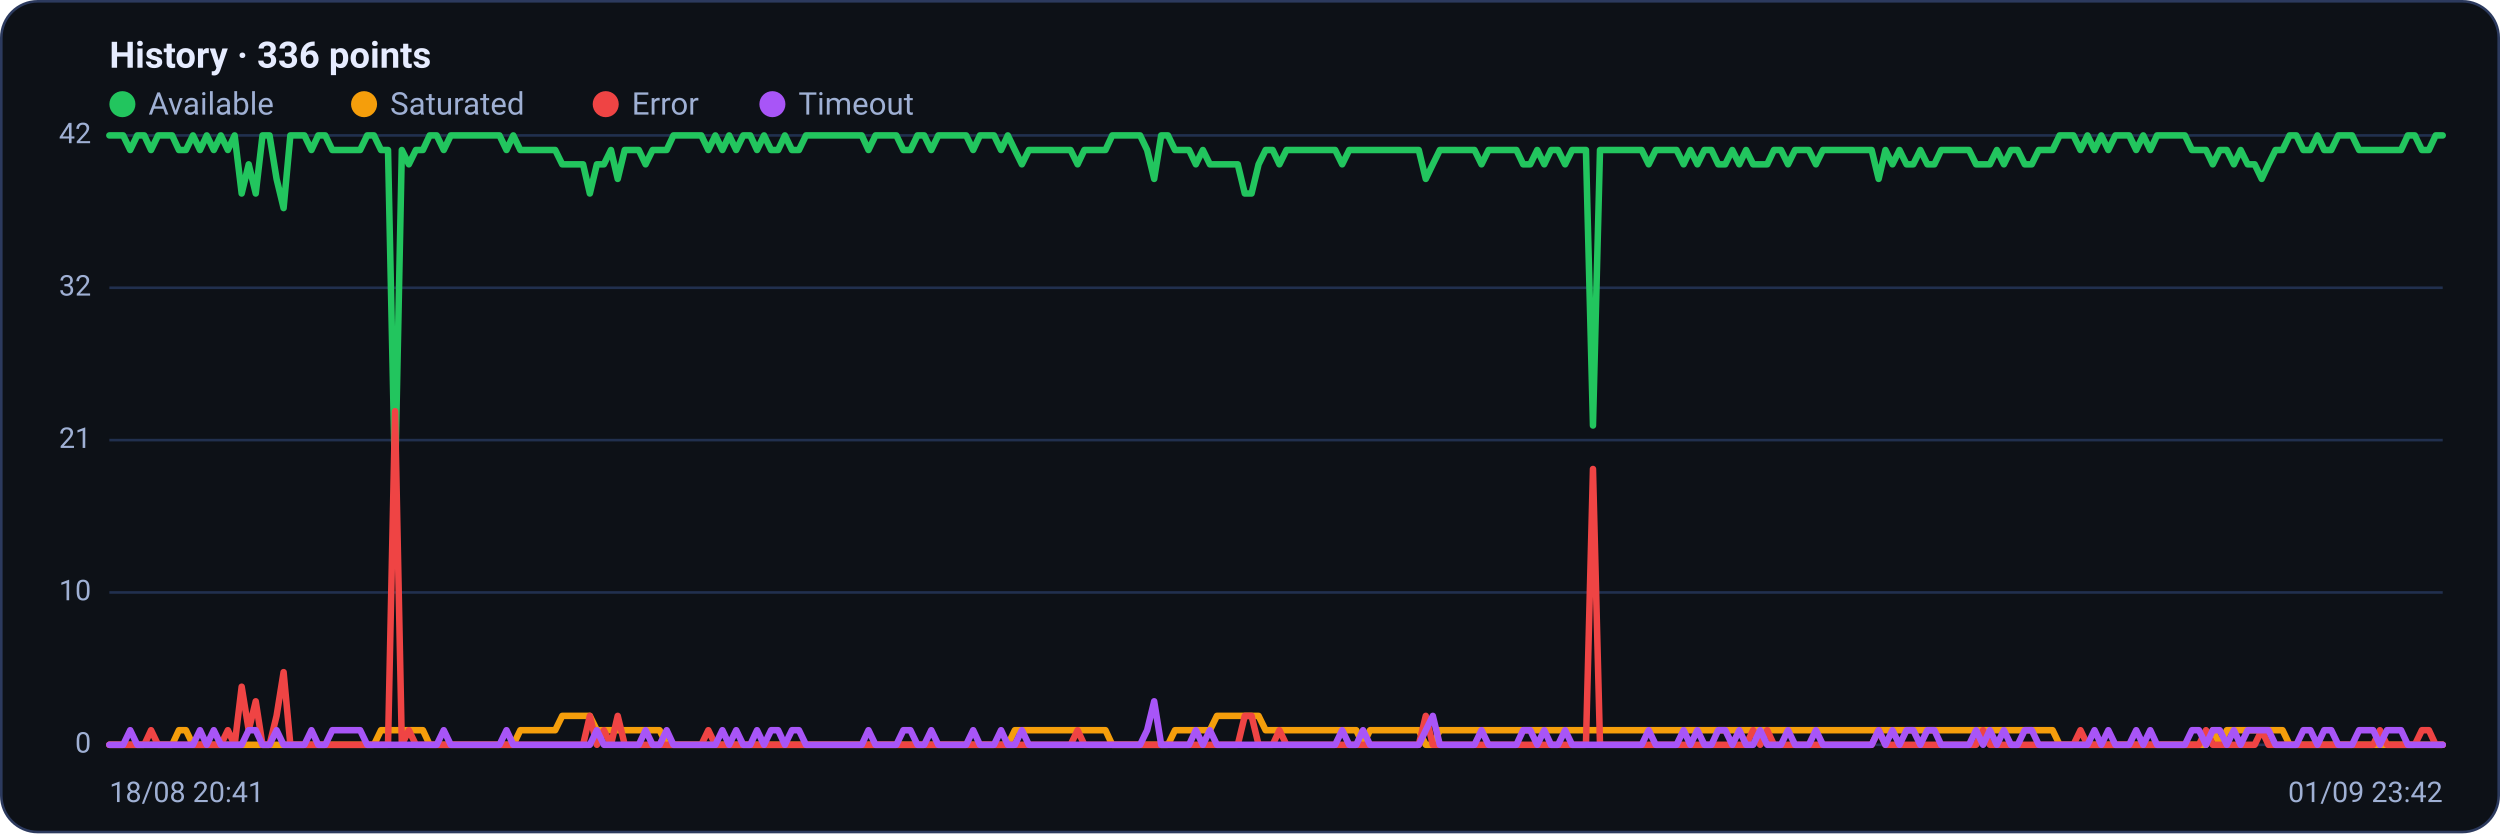
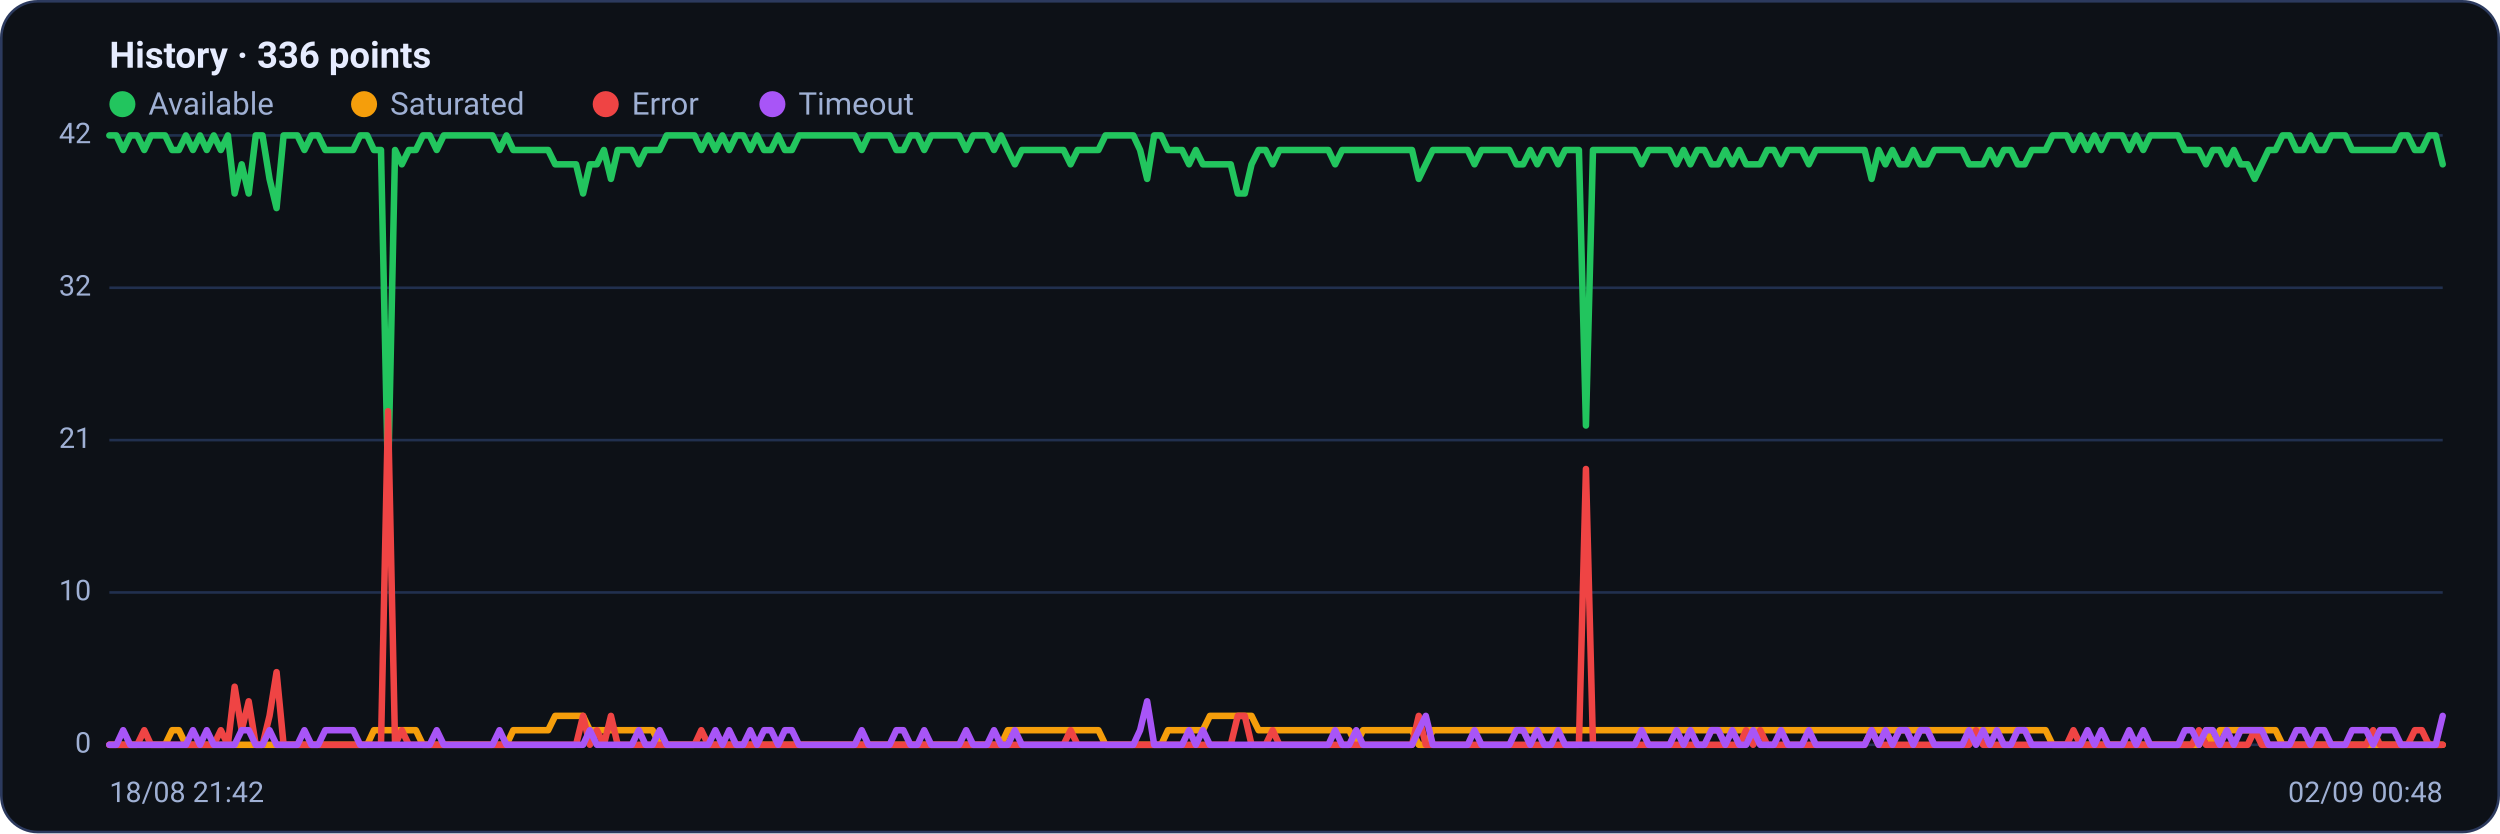
<svg xmlns="http://www.w3.org/2000/svg" viewBox="0 0 960 320" width="960" height="320" font-family="Segoe UI, system-ui, -apple-system, Roboto, Helvetica, Arial, sans-serif" role="img" aria-label="Availability history per region">
  <rect x="0.5" y="0.5" width="959" height="319" rx="14" fill="#0d1117" stroke="#2c3a5e" />
  <text x="42" y="26" font-size="14" font-weight="600" fill="#e6ecff">History · 336 points</text>
  <circle cx="47" cy="40" r="5" fill="#22c55e" />
  <text x="57" y="44" font-size="12" fill="#9fb0d4">Available</text>
  <circle cx="139.8" cy="40" r="5" fill="#f59e0b" />
  <text x="149.8" y="44" font-size="12" fill="#9fb0d4">Saturated</text>
  <circle cx="232.6" cy="40" r="5" fill="#ef4444" />
  <text x="242.6" y="44" font-size="12" fill="#9fb0d4">Error</text>
  <circle cx="296.6" cy="40" r="5" fill="#a855f7" />
  <text x="306.6" y="44" font-size="12" fill="#9fb0d4">Timeout</text>
  <line x1="42" y1="286.0" x2="938" y2="286.0" stroke="#21304f" stroke-width="1" />
  <text x="35" y="289.0" text-anchor="end" font-size="11" fill="#9fb0d4">0</text>
  <line x1="42" y1="227.5" x2="938" y2="227.5" stroke="#21304f" stroke-width="1" />
  <text x="35" y="230.5" text-anchor="end" font-size="11" fill="#9fb0d4">10</text>
  <line x1="42" y1="169.0" x2="938" y2="169.0" stroke="#21304f" stroke-width="1" />
  <text x="35" y="172.0" text-anchor="end" font-size="11" fill="#9fb0d4">21</text>
  <line x1="42" y1="110.5" x2="938" y2="110.5" stroke="#21304f" stroke-width="1" />
  <text x="35" y="113.5" text-anchor="end" font-size="11" fill="#9fb0d4">32</text>
  <line x1="42" y1="52.0" x2="938" y2="52.0" stroke="#21304f" stroke-width="1" />
  <text x="35" y="55.0" text-anchor="end" font-size="11" fill="#9fb0d4">42</text>
-   <polyline fill="none" stroke="#22c55e" stroke-width="2.5" stroke-linejoin="round" stroke-linecap="round" points="42.0,52.0 44.7,52.0 47.3,52.0 50.0,57.6 52.7,52.0 55.4,52.0 58.0,57.6 60.7,52.0 63.4,52.0 66.1,52.0 68.7,57.6 71.4,57.6 74.1,52.0 76.8,57.6 79.4,52.0 82.1,57.6 84.8,52.0 87.5,57.6 90.1,52.0 92.8,74.3 95.5,63.1 98.2,74.3 100.8,52.0 103.5,52.0 106.2,68.7 108.9,79.9 111.5,52.0 114.2,52.0 116.9,52.0 119.6,57.6 122.2,52.0 124.9,52.0 127.6,57.6 130.3,57.6 132.9,57.6 135.6,57.6 138.3,57.6 141.0,52.0 143.6,52.0 146.3,57.6 149.0,57.6 151.7,185.7 154.3,57.6 157.0,63.1 159.7,57.6 162.4,57.6 165.0,52.0 167.7,52.0 170.4,57.6 173.1,52.0 175.7,52.0 178.4,52.0 181.1,52.0 183.8,52.0 186.4,52.0 189.1,52.0 191.8,52.0 194.5,57.6 197.1,52.0 199.8,57.6 202.5,57.6 205.2,57.6 207.8,57.6 210.5,57.6 213.2,57.6 215.9,63.1 218.5,63.1 221.2,63.1 223.9,63.1 226.5,74.3 229.2,63.1 231.9,63.1 234.6,57.6 237.2,68.7 239.9,57.6 242.6,57.6 245.3,57.6 247.9,63.1 250.6,57.6 253.3,57.6 256.0,57.6 258.6,52.0 261.3,52.0 264.0,52.0 266.7,52.0 269.3,52.0 272.0,57.6 274.7,52.0 277.4,57.6 280.0,52.0 282.7,57.6 285.4,52.0 288.1,52.0 290.7,57.6 293.4,52.0 296.1,57.6 298.8,57.6 301.4,52.0 304.1,57.6 306.8,57.6 309.5,52.0 312.1,52.0 314.8,52.0 317.5,52.0 320.2,52.0 322.8,52.0 325.5,52.0 328.2,52.0 330.9,52.0 333.5,57.6 336.2,52.0 338.9,52.0 341.6,52.0 344.2,52.0 346.9,57.6 349.6,57.6 352.3,52.0 354.9,52.0 357.6,57.6 360.3,52.0 363.0,52.0 365.6,52.0 368.3,52.0 371.0,52.0 373.7,57.6 376.3,52.0 379.0,52.0 381.7,52.0 384.4,57.6 387.0,52.0 389.7,57.6 392.4,63.1 395.1,57.6 397.7,57.6 400.4,57.6 403.1,57.6 405.7,57.6 408.4,57.6 411.1,57.6 413.8,63.1 416.4,57.6 419.1,57.6 421.8,57.6 424.5,57.6 427.1,52.0 429.8,52.0 432.5,52.0 435.2,52.0 437.8,52.0 440.5,57.6 443.2,68.7 445.9,52.0 448.5,52.0 451.2,57.6 453.9,57.6 456.6,57.6 459.2,63.1 461.9,57.6 464.6,63.1 467.3,63.1 469.9,63.1 472.6,63.1 475.3,63.1 478.0,74.3 480.6,74.3 483.3,63.1 486.0,57.6 488.7,57.6 491.3,63.1 494.0,57.6 496.7,57.6 499.4,57.6 502.0,57.6 504.7,57.6 507.4,57.6 510.1,57.6 512.7,57.6 515.4,63.1 518.1,57.6 520.8,57.6 523.4,57.6 526.1,57.6 528.8,57.6 531.5,57.6 534.1,57.6 536.8,57.6 539.5,57.6 542.2,57.6 544.8,57.6 547.5,68.7 550.2,63.1 552.9,57.6 555.5,57.6 558.2,57.6 560.9,57.6 563.6,57.6 566.2,57.6 568.9,63.1 571.6,57.6 574.3,57.6 576.9,57.6 579.6,57.6 582.3,57.6 584.9,63.1 587.6,63.1 590.3,57.6 593.0,63.1 595.6,57.6 598.3,57.6 601.0,63.1 603.7,57.6 606.3,57.6 609.0,57.6 611.7,163.4 614.4,57.6 617.0,57.6 619.7,57.6 622.4,57.6 625.1,57.6 627.7,57.6 630.4,57.6 633.1,63.1 635.8,57.6 638.4,57.6 641.1,57.6 643.8,57.6 646.5,63.1 649.1,57.6 651.8,63.1 654.5,57.6 657.2,57.6 659.8,63.1 662.5,63.1 665.2,57.6 667.9,63.1 670.5,57.6 673.2,63.1 675.9,63.1 678.6,63.1 681.2,57.6 683.9,57.6 686.6,63.1 689.3,57.6 691.9,57.6 694.6,57.6 697.3,63.1 700.0,57.6 702.6,57.6 705.3,57.6 708.0,57.6 710.7,57.6 713.3,57.6 716.0,57.6 718.7,57.6 721.4,68.7 724.0,57.6 726.7,63.1 729.4,57.6 732.1,63.1 734.7,63.1 737.4,57.6 740.1,63.1 742.8,63.1 745.4,57.6 748.1,57.6 750.8,57.6 753.5,57.6 756.1,57.6 758.8,63.1 761.5,63.1 764.1,63.1 766.8,57.6 769.5,63.1 772.2,57.6 774.8,57.6 777.5,63.1 780.2,63.1 782.9,57.6 785.5,57.6 788.2,57.6 790.9,52.0 793.6,52.0 796.2,52.0 798.9,57.6 801.6,52.0 804.3,57.6 806.9,52.0 809.6,57.6 812.3,52.0 815.0,52.0 817.6,52.0 820.3,57.6 823.0,52.0 825.7,57.6 828.3,52.0 831.0,52.0 833.7,52.0 836.4,52.0 839.0,52.0 841.7,57.6 844.4,57.6 847.1,57.6 849.7,63.1 852.4,57.6 855.1,57.6 857.8,63.1 860.4,57.6 863.1,63.1 865.8,63.1 868.5,68.7 871.1,63.1 873.8,57.6 876.5,57.6 879.2,52.0 881.8,52.0 884.5,57.6 887.2,57.6 889.9,52.0 892.5,57.6 895.2,57.6 897.9,52.0 900.6,52.0 903.2,52.0 905.9,57.6 908.6,57.6 911.3,57.6 913.9,57.6 916.6,57.6 919.3,57.6 922.0,57.6 924.6,52.0 927.3,52.0 930.0,57.6 932.7,57.6 935.3,52.0 938.0,52.0" />
-   <polyline fill="none" stroke="#f59e0b" stroke-width="2.5" stroke-linejoin="round" stroke-linecap="round" points="42.0,286.0 44.7,286.0 47.3,286.0 50.0,286.0 52.7,286.0 55.4,286.0 58.0,286.0 60.7,286.0 63.4,286.0 66.1,286.0 68.7,280.4 71.4,280.4 74.1,286.0 76.8,286.0 79.4,286.0 82.1,286.0 84.8,286.0 87.5,286.0 90.1,286.0 92.8,286.0 95.5,286.0 98.2,286.0 100.8,286.0 103.5,286.0 106.2,286.0 108.9,286.0 111.5,286.0 114.2,286.0 116.9,286.0 119.6,286.0 122.2,286.0 124.9,286.0 127.6,286.0 130.3,286.0 132.9,286.0 135.6,286.0 138.3,286.0 141.0,286.0 143.6,286.0 146.3,280.4 149.0,280.4 151.7,280.4 154.3,280.4 157.0,280.4 159.7,280.4 162.4,280.4 165.0,286.0 167.7,286.0 170.4,286.0 173.1,286.0 175.7,286.0 178.4,286.0 181.1,286.0 183.8,286.0 186.4,286.0 189.1,286.0 191.8,286.0 194.5,286.0 197.1,286.0 199.8,280.4 202.5,280.4 205.2,280.4 207.8,280.4 210.5,280.4 213.2,280.4 215.9,274.9 218.5,274.9 221.2,274.9 223.9,274.9 226.5,274.9 229.2,280.4 231.9,280.4 234.6,280.4 237.2,280.4 239.9,280.4 242.6,280.4 245.3,280.4 247.9,280.4 250.6,280.4 253.3,280.4 256.0,286.0 258.6,286.0 261.3,286.0 264.0,286.0 266.7,286.0 269.3,286.0 272.0,286.0 274.7,286.0 277.4,286.0 280.0,286.0 282.7,286.0 285.4,286.0 288.1,286.0 290.7,286.0 293.4,286.0 296.1,286.0 298.8,286.0 301.4,286.0 304.1,286.0 306.8,286.0 309.5,286.0 312.1,286.0 314.8,286.0 317.5,286.0 320.2,286.0 322.8,286.0 325.5,286.0 328.2,286.0 330.9,286.0 333.5,286.0 336.2,286.0 338.9,286.0 341.6,286.0 344.2,286.0 346.9,286.0 349.6,286.0 352.3,286.0 354.9,286.0 357.6,286.0 360.3,286.0 363.0,286.0 365.6,286.0 368.3,286.0 371.0,286.0 373.7,286.0 376.3,286.0 379.0,286.0 381.7,286.0 384.4,286.0 387.0,286.0 389.7,280.4 392.4,280.4 395.1,280.4 397.7,280.4 400.4,280.4 403.1,280.4 405.7,280.4 408.4,280.4 411.1,280.4 413.8,280.4 416.4,280.4 419.1,280.4 421.8,280.4 424.5,280.4 427.1,286.0 429.8,286.0 432.5,286.0 435.2,286.0 437.8,286.0 440.5,286.0 443.2,286.0 445.9,286.0 448.5,286.0 451.2,280.4 453.9,280.4 456.6,280.4 459.2,280.4 461.9,280.4 464.6,280.4 467.3,274.9 469.9,274.9 472.6,274.9 475.3,274.9 478.0,274.9 480.6,274.9 483.3,274.9 486.0,280.4 488.7,280.4 491.3,280.4 494.0,280.4 496.7,280.4 499.4,280.4 502.0,280.4 504.7,280.4 507.4,280.4 510.1,280.4 512.7,280.4 515.4,280.4 518.1,280.4 520.8,280.4 523.4,286.0 526.1,280.4 528.8,280.4 531.5,280.4 534.1,280.4 536.8,280.4 539.5,280.4 542.2,280.4 544.8,280.4 547.5,286.0 550.2,286.0 552.9,280.4 555.5,280.4 558.2,280.4 560.9,280.4 563.6,280.4 566.2,280.4 568.9,280.4 571.6,280.4 574.3,280.4 576.9,280.4 579.6,280.4 582.3,280.4 584.9,280.4 587.6,280.4 590.3,280.4 593.0,280.4 595.6,280.4 598.3,280.4 601.0,280.4 603.7,280.4 606.3,280.4 609.0,280.4 611.7,280.4 614.4,280.4 617.0,280.4 619.7,280.4 622.4,280.4 625.1,280.4 627.7,280.4 630.4,280.4 633.1,280.4 635.8,280.4 638.4,280.4 641.1,280.4 643.8,280.4 646.5,280.4 649.1,280.4 651.8,280.4 654.5,280.4 657.2,280.4 659.8,280.4 662.5,280.4 665.2,280.4 667.9,280.4 670.5,280.4 673.2,280.4 675.9,280.4 678.6,280.4 681.2,280.4 683.9,280.4 686.6,280.4 689.3,280.4 691.9,280.4 694.6,280.4 697.3,280.4 700.0,280.4 702.6,280.4 705.3,280.4 708.0,280.4 710.7,280.4 713.3,280.4 716.0,280.4 718.7,280.4 721.4,280.4 724.0,280.4 726.7,280.4 729.4,280.4 732.1,280.4 734.7,280.4 737.4,280.4 740.1,280.4 742.8,280.4 745.4,280.4 748.1,280.4 750.8,280.4 753.5,280.4 756.1,280.4 758.8,280.4 761.5,280.4 764.1,280.4 766.8,280.4 769.5,280.4 772.2,280.4 774.8,280.4 777.5,280.4 780.2,280.4 782.9,280.4 785.5,280.4 788.2,280.4 790.9,286.0 793.6,286.0 796.2,286.0 798.9,286.0 801.6,286.0 804.3,286.0 806.9,286.0 809.6,286.0 812.3,286.0 815.0,286.0 817.6,286.0 820.3,286.0 823.0,286.0 825.7,286.0 828.3,286.0 831.0,286.0 833.7,286.0 836.4,286.0 839.0,286.0 841.7,286.0 844.4,286.0 847.1,286.0 849.7,280.4 852.4,286.0 855.1,280.4 857.8,280.4 860.4,280.4 863.1,280.4 865.8,280.4 868.5,280.4 871.1,280.4 873.8,280.4 876.5,280.4 879.2,286.0 881.8,286.0 884.5,286.0 887.2,286.0 889.9,286.0 892.5,286.0 895.2,286.0 897.9,286.0 900.6,286.0 903.2,286.0 905.9,286.0 908.6,286.0 911.3,286.0 913.9,286.0 916.6,286.0 919.3,286.0 922.0,286.0 924.6,286.0 927.3,286.0 930.0,286.0 932.7,286.0 935.3,286.0 938.0,286.0" />
-   <polyline fill="none" stroke="#ef4444" stroke-width="2.5" stroke-linejoin="round" stroke-linecap="round" points="42.0,286.0 44.7,286.0 47.3,286.0 50.0,286.0 52.7,286.0 55.4,286.0 58.0,280.4 60.7,286.0 63.4,286.0 66.1,286.0 68.7,286.0 71.4,286.0 74.1,286.0 76.8,286.0 79.4,286.0 82.1,286.0 84.8,286.0 87.5,280.4 90.1,286.0 92.8,263.7 95.5,280.4 98.2,269.3 100.8,286.0 103.5,286.0 106.2,274.9 108.9,258.1 111.5,286.0 114.2,286.0 116.9,286.0 119.6,286.0 122.2,286.0 124.9,286.0 127.6,286.0 130.3,286.0 132.9,286.0 135.6,286.0 138.3,286.0 141.0,286.0 143.6,286.0 146.3,286.0 149.0,286.0 151.7,157.9 154.3,286.0 157.0,280.4 159.7,286.0 162.4,286.0 165.0,286.0 167.7,286.0 170.4,286.0 173.1,286.0 175.7,286.0 178.4,286.0 181.1,286.0 183.8,286.0 186.4,286.0 189.1,286.0 191.8,286.0 194.5,286.0 197.1,286.0 199.8,286.0 202.5,286.0 205.2,286.0 207.8,286.0 210.5,286.0 213.2,286.0 215.9,286.0 218.5,286.0 221.2,286.0 223.9,286.0 226.5,274.9 229.2,286.0 231.9,280.4 234.6,286.0 237.2,274.9 239.9,286.0 242.6,286.0 245.3,286.0 247.9,286.0 250.6,286.0 253.3,286.0 256.0,286.0 258.6,286.0 261.3,286.0 264.0,286.0 266.7,286.0 269.3,286.0 272.0,280.4 274.7,286.0 277.4,286.0 280.0,286.0 282.7,286.0 285.4,286.0 288.1,286.0 290.7,286.0 293.4,286.0 296.1,286.0 298.8,286.0 301.4,286.0 304.1,286.0 306.8,286.0 309.5,286.0 312.1,286.0 314.8,286.0 317.5,286.0 320.2,286.0 322.8,286.0 325.5,286.0 328.2,286.0 330.9,286.0 333.5,286.0 336.2,286.0 338.9,286.0 341.6,286.0 344.2,286.0 346.9,286.0 349.6,286.0 352.3,286.0 354.9,286.0 357.6,286.0 360.3,286.0 363.0,286.0 365.6,286.0 368.3,286.0 371.0,286.0 373.7,286.0 376.3,286.0 379.0,286.0 381.7,286.0 384.4,286.0 387.0,286.0 389.7,286.0 392.4,286.0 395.1,286.0 397.7,286.0 400.4,286.0 403.1,286.0 405.7,286.0 408.4,286.0 411.1,286.0 413.8,280.4 416.4,286.0 419.1,286.0 421.8,286.0 424.5,286.0 427.1,286.0 429.8,286.0 432.5,286.0 435.2,286.0 437.8,286.0 440.5,286.0 443.2,286.0 445.9,286.0 448.5,286.0 451.2,286.0 453.9,286.0 456.6,286.0 459.2,286.0 461.9,286.0 464.6,286.0 467.3,286.0 469.9,286.0 472.6,286.0 475.3,286.0 478.0,274.9 480.6,274.9 483.3,286.0 486.0,286.0 488.7,286.0 491.3,280.4 494.0,286.0 496.7,286.0 499.4,286.0 502.0,286.0 504.7,286.0 507.4,286.0 510.1,286.0 512.7,286.0 515.4,286.0 518.1,286.0 520.8,286.0 523.4,286.0 526.1,286.0 528.8,286.0 531.5,286.0 534.1,286.0 536.8,286.0 539.5,286.0 542.2,286.0 544.8,286.0 547.5,274.9 550.2,286.0 552.9,286.0 555.5,286.0 558.2,286.0 560.9,286.0 563.6,286.0 566.2,286.0 568.9,286.0 571.6,286.0 574.3,286.0 576.9,286.0 579.6,286.0 582.3,286.0 584.9,286.0 587.6,286.0 590.3,286.0 593.0,286.0 595.6,286.0 598.3,286.0 601.0,286.0 603.7,286.0 606.3,286.0 609.0,286.0 611.7,180.1 614.4,286.0 617.0,286.0 619.7,286.0 622.4,286.0 625.1,286.0 627.7,286.0 630.4,286.0 633.1,286.0 635.8,286.0 638.4,286.0 641.1,286.0 643.8,286.0 646.5,286.0 649.1,286.0 651.8,286.0 654.5,286.0 657.2,286.0 659.8,286.0 662.5,286.0 665.2,286.0 667.9,286.0 670.5,286.0 673.2,280.4 675.9,286.0 678.6,280.4 681.2,286.0 683.9,286.0 686.6,286.0 689.3,286.0 691.9,286.0 694.6,286.0 697.3,286.0 700.0,286.0 702.6,286.0 705.3,286.0 708.0,286.0 710.7,286.0 713.3,286.0 716.0,286.0 718.7,286.0 721.4,280.4 724.0,286.0 726.7,286.0 729.4,286.0 732.1,286.0 734.7,286.0 737.4,286.0 740.1,286.0 742.8,286.0 745.4,286.0 748.1,286.0 750.8,286.0 753.5,286.0 756.1,286.0 758.8,286.0 761.5,280.4 764.1,286.0 766.8,286.0 769.5,286.0 772.2,286.0 774.8,286.0 777.5,286.0 780.2,286.0 782.9,286.0 785.5,286.0 788.2,286.0 790.9,286.0 793.6,286.0 796.2,286.0 798.9,280.4 801.6,286.0 804.3,286.0 806.9,286.0 809.6,286.0 812.3,286.0 815.0,286.0 817.6,286.0 820.3,286.0 823.0,286.0 825.7,286.0 828.3,286.0 831.0,286.0 833.7,286.0 836.4,286.0 839.0,286.0 841.7,286.0 844.4,286.0 847.1,280.4 849.7,286.0 852.4,286.0 855.1,286.0 857.8,286.0 860.4,286.0 863.1,286.0 865.8,286.0 868.5,280.4 871.1,286.0 873.8,286.0 876.5,286.0 879.2,286.0 881.8,286.0 884.5,286.0 887.2,286.0 889.9,286.0 892.5,286.0 895.2,286.0 897.9,286.0 900.6,286.0 903.2,286.0 905.9,286.0 908.6,286.0 911.3,286.0 913.9,280.4 916.6,286.0 919.3,286.0 922.0,286.0 924.6,286.0 927.3,286.0 930.0,280.4 932.7,280.4 935.3,286.0 938.0,286.0" />
-   <polyline fill="none" stroke="#a855f7" stroke-width="2.5" stroke-linejoin="round" stroke-linecap="round" points="42.0,286.0 44.7,286.0 47.3,286.0 50.0,280.4 52.7,286.0 55.4,286.0 58.0,286.0 60.7,286.0 63.4,286.0 66.1,286.0 68.7,286.0 71.4,286.0 74.1,286.0 76.8,280.4 79.4,286.0 82.1,280.4 84.8,286.0 87.5,286.0 90.1,286.0 92.8,286.0 95.5,280.4 98.2,280.4 100.8,286.0 103.5,286.0 106.2,280.4 108.9,286.0 111.5,286.0 114.2,286.0 116.9,286.0 119.6,280.4 122.2,286.0 124.9,286.0 127.6,280.4 130.3,280.4 132.9,280.4 135.6,280.4 138.3,280.4 141.0,286.0 143.6,286.0 146.3,286.0 149.0,286.0 151.7,286.0 154.3,286.0 157.0,286.0 159.7,286.0 162.4,286.0 165.0,286.0 167.7,286.0 170.4,280.4 173.1,286.0 175.7,286.0 178.4,286.0 181.1,286.0 183.8,286.0 186.4,286.0 189.1,286.0 191.8,286.0 194.5,280.4 197.1,286.0 199.8,286.0 202.5,286.0 205.2,286.0 207.8,286.0 210.5,286.0 213.2,286.0 215.9,286.0 218.5,286.0 221.2,286.0 223.9,286.0 226.5,286.0 229.2,280.4 231.9,286.0 234.6,286.0 237.2,286.0 239.9,286.0 242.6,286.0 245.3,286.0 247.9,280.4 250.6,286.0 253.3,286.0 256.0,280.4 258.6,286.0 261.3,286.0 264.0,286.0 266.7,286.0 269.3,286.0 272.0,286.0 274.7,286.0 277.4,280.4 280.0,286.0 282.7,280.4 285.4,286.0 288.1,286.0 290.7,280.4 293.4,286.0 296.1,280.4 298.8,280.4 301.4,286.0 304.1,280.4 306.8,280.4 309.5,286.0 312.1,286.0 314.8,286.0 317.5,286.0 320.2,286.0 322.8,286.0 325.5,286.0 328.2,286.0 330.9,286.0 333.5,280.4 336.2,286.0 338.9,286.0 341.6,286.0 344.2,286.0 346.9,280.4 349.6,280.4 352.3,286.0 354.9,286.0 357.6,280.4 360.3,286.0 363.0,286.0 365.6,286.0 368.3,286.0 371.0,286.0 373.7,280.4 376.3,286.0 379.0,286.0 381.7,286.0 384.4,280.4 387.0,286.0 389.7,286.0 392.4,280.4 395.1,286.0 397.7,286.0 400.4,286.0 403.1,286.0 405.7,286.0 408.4,286.0 411.1,286.0 413.8,286.0 416.4,286.0 419.1,286.0 421.8,286.0 424.5,286.0 427.1,286.0 429.8,286.0 432.5,286.0 435.2,286.0 437.8,286.0 440.5,280.4 443.2,269.3 445.9,286.0 448.5,286.0 451.2,286.0 453.9,286.0 456.6,286.0 459.2,280.4 461.9,286.0 464.6,280.4 467.3,286.0 469.9,286.0 472.6,286.0 475.3,286.0 478.0,286.0 480.6,286.0 483.3,286.0 486.0,286.0 488.7,286.0 491.3,286.0 494.0,286.0 496.7,286.0 499.4,286.0 502.0,286.0 504.7,286.0 507.4,286.0 510.1,286.0 512.7,286.0 515.4,280.4 518.1,286.0 520.8,286.0 523.4,280.4 526.1,286.0 528.8,286.0 531.5,286.0 534.1,286.0 536.8,286.0 539.5,286.0 542.2,286.0 544.8,286.0 547.5,280.4 550.2,274.9 552.9,286.0 555.5,286.0 558.2,286.0 560.9,286.0 563.6,286.0 566.2,286.0 568.9,280.4 571.6,286.0 574.3,286.0 576.9,286.0 579.6,286.0 582.3,286.0 584.9,280.4 587.6,280.4 590.3,286.0 593.0,280.4 595.6,286.0 598.3,286.0 601.0,280.4 603.7,286.0 606.3,286.0 609.0,286.0 611.7,286.0 614.4,286.0 617.0,286.0 619.7,286.0 622.4,286.0 625.1,286.0 627.7,286.0 630.4,286.0 633.1,280.4 635.8,286.0 638.4,286.0 641.1,286.0 643.8,286.0 646.5,280.4 649.1,286.0 651.8,280.4 654.5,286.0 657.2,286.0 659.8,280.4 662.5,280.4 665.2,286.0 667.9,280.4 670.5,286.0 673.2,286.0 675.9,280.4 678.6,286.0 681.2,286.0 683.9,286.0 686.6,280.4 689.3,286.0 691.9,286.0 694.6,286.0 697.3,280.4 700.0,286.0 702.6,286.0 705.3,286.0 708.0,286.0 710.7,286.0 713.3,286.0 716.0,286.0 718.7,286.0 721.4,280.4 724.0,286.0 726.7,280.4 729.4,286.0 732.1,280.4 734.7,280.4 737.4,286.0 740.1,280.4 742.8,280.4 745.4,286.0 748.1,286.0 750.8,286.0 753.5,286.0 756.1,286.0 758.8,280.4 761.5,286.0 764.1,280.4 766.8,286.0 769.5,280.4 772.2,286.0 774.8,286.0 777.5,280.4 780.2,280.4 782.9,286.0 785.5,286.0 788.2,286.0 790.9,286.0 793.6,286.0 796.2,286.0 798.9,286.0 801.6,286.0 804.3,280.4 806.9,286.0 809.6,280.4 812.3,286.0 815.0,286.0 817.6,286.0 820.3,280.4 823.0,286.0 825.7,280.4 828.3,286.0 831.0,286.0 833.7,286.0 836.4,286.0 839.0,286.0 841.7,280.4 844.4,280.4 847.1,286.0 849.7,280.4 852.4,280.4 855.1,286.0 857.8,280.4 860.4,286.0 863.1,280.4 865.8,280.4 868.5,280.4 871.1,280.4 873.8,286.0 876.5,286.0 879.2,286.0 881.8,286.0 884.5,280.4 887.2,280.4 889.9,286.0 892.5,280.4 895.2,280.4 897.9,286.0 900.6,286.0 903.2,286.0 905.9,280.4 908.6,280.4 911.3,280.4 913.9,286.0 916.6,280.4 919.3,280.4 922.0,280.4 924.6,286.0 927.3,286.0 930.0,286.0 932.7,286.0 935.3,286.0 938.0,286.0" />
-   <text x="42" y="308" font-size="11" fill="#9fb0d4">18/08 20:41</text>
-   <text x="938" y="308" text-anchor="end" font-size="11" fill="#9fb0d4">01/09 23:42</text>
+   <polyline fill="none" stroke="#22c55e" stroke-width="2.5" stroke-linejoin="round" stroke-linecap="round" points="42.0,52.0 44.7,52.0 47.3,57.6 50.0,52.0 52.7,52.0 55.4,57.6 58.0,52.0 60.7,52.0 63.4,52.0 66.1,57.6 68.7,57.6 71.4,52.0 74.1,57.6 76.8,52.0 79.4,57.6 82.1,52.0 84.8,57.6 87.5,52.0 90.1,74.3 92.8,63.1 95.5,74.3 98.2,52.0 100.8,52.0 103.5,68.7 106.2,79.9 108.9,52.0 111.5,52.0 114.2,52.0 116.9,57.6 119.6,52.0 122.2,52.0 124.9,57.6 127.6,57.6 130.3,57.6 132.9,57.6 135.6,57.6 138.3,52.0 141.0,52.0 143.6,57.6 146.3,57.6 149.0,185.7 151.7,57.6 154.3,63.1 157.0,57.6 159.7,57.6 162.4,52.0 165.0,52.0 167.7,57.6 170.4,52.0 173.1,52.0 175.7,52.0 178.4,52.0 181.1,52.0 183.8,52.0 186.4,52.0 189.1,52.0 191.8,57.6 194.5,52.0 197.1,57.6 199.8,57.6 202.5,57.6 205.2,57.6 207.8,57.6 210.5,57.6 213.2,63.1 215.9,63.1 218.5,63.1 221.2,63.1 223.9,74.3 226.5,63.1 229.2,63.1 231.9,57.6 234.6,68.7 237.2,57.6 239.9,57.6 242.6,57.6 245.3,63.1 247.9,57.6 250.6,57.6 253.3,57.6 256.0,52.0 258.6,52.0 261.3,52.0 264.0,52.0 266.7,52.0 269.3,57.6 272.0,52.0 274.7,57.6 277.4,52.0 280.0,57.6 282.7,52.0 285.4,52.0 288.1,57.6 290.7,52.0 293.4,57.6 296.1,57.6 298.8,52.0 301.4,57.6 304.1,57.6 306.8,52.0 309.5,52.0 312.1,52.0 314.8,52.0 317.5,52.0 320.2,52.0 322.8,52.0 325.5,52.0 328.2,52.0 330.9,57.6 333.5,52.0 336.2,52.0 338.9,52.0 341.6,52.0 344.2,57.6 346.9,57.6 349.6,52.0 352.3,52.0 354.9,57.6 357.6,52.0 360.3,52.0 363.0,52.0 365.6,52.0 368.3,52.0 371.0,57.6 373.7,52.0 376.3,52.0 379.0,52.0 381.7,57.6 384.4,52.0 387.0,57.6 389.7,63.1 392.4,57.6 395.1,57.6 397.7,57.6 400.4,57.6 403.1,57.6 405.7,57.6 408.4,57.6 411.1,63.1 413.8,57.6 416.4,57.6 419.1,57.6 421.8,57.6 424.5,52.0 427.1,52.0 429.8,52.0 432.5,52.0 435.2,52.0 437.8,57.6 440.5,68.7 443.2,52.0 445.9,52.0 448.5,57.6 451.2,57.6 453.9,57.6 456.6,63.1 459.2,57.6 461.9,63.1 464.6,63.1 467.3,63.1 469.9,63.1 472.6,63.1 475.3,74.3 478.0,74.3 480.6,63.1 483.3,57.6 486.0,57.6 488.7,63.1 491.3,57.6 494.0,57.6 496.7,57.6 499.4,57.6 502.0,57.6 504.7,57.6 507.4,57.6 510.1,57.6 512.7,63.1 515.4,57.6 518.1,57.6 520.8,57.6 523.4,57.6 526.1,57.6 528.8,57.6 531.5,57.6 534.1,57.6 536.8,57.6 539.5,57.6 542.2,57.6 544.8,68.7 547.5,63.1 550.2,57.6 552.9,57.6 555.5,57.6 558.2,57.6 560.9,57.6 563.6,57.6 566.2,63.1 568.9,57.6 571.6,57.6 574.3,57.6 576.9,57.6 579.6,57.6 582.3,63.1 584.9,63.1 587.6,57.6 590.3,63.1 593.0,57.6 595.6,57.6 598.3,63.1 601.0,57.6 603.7,57.6 606.3,57.6 609.0,163.4 611.7,57.6 614.4,57.6 617.0,57.6 619.7,57.6 622.4,57.6 625.1,57.6 627.7,57.6 630.4,63.1 633.1,57.6 635.8,57.6 638.4,57.6 641.1,57.6 643.8,63.1 646.5,57.6 649.1,63.1 651.8,57.6 654.5,57.6 657.2,63.1 659.8,63.1 662.5,57.6 665.2,63.1 667.9,57.6 670.5,63.1 673.2,63.1 675.9,63.1 678.6,57.6 681.2,57.6 683.9,63.1 686.6,57.6 689.3,57.6 691.9,57.6 694.6,63.1 697.3,57.6 700.0,57.6 702.6,57.6 705.3,57.6 708.0,57.6 710.7,57.6 713.3,57.6 716.0,57.6 718.7,68.7 721.4,57.6 724.0,63.1 726.7,57.6 729.4,63.1 732.1,63.1 734.7,57.6 737.4,63.1 740.1,63.1 742.8,57.6 745.4,57.6 748.1,57.6 750.8,57.6 753.5,57.6 756.1,63.1 758.8,63.1 761.5,63.1 764.1,57.6 766.8,63.1 769.5,57.6 772.2,57.6 774.8,63.1 777.5,63.1 780.2,57.6 782.9,57.6 785.5,57.6 788.2,52.0 790.9,52.0 793.6,52.0 796.2,57.6 798.9,52.0 801.6,57.6 804.3,52.0 806.9,57.6 809.6,52.0 812.3,52.0 815.0,52.0 817.6,57.6 820.3,52.0 823.0,57.6 825.7,52.0 828.3,52.0 831.0,52.0 833.7,52.0 836.4,52.0 839.0,57.6 841.7,57.6 844.4,57.6 847.1,63.1 849.7,57.6 852.4,57.6 855.1,63.1 857.8,57.6 860.4,63.1 863.1,63.1 865.8,68.7 868.5,63.1 871.1,57.6 873.8,57.6 876.5,52.0 879.2,52.0 881.8,57.6 884.5,57.6 887.2,52.0 889.9,57.6 892.5,57.6 895.2,52.0 897.9,52.0 900.6,52.0 903.2,57.6 905.9,57.6 908.6,57.6 911.3,57.6 913.9,57.6 916.6,57.6 919.3,57.6 922.0,52.0 924.6,52.0 927.3,57.6 930.0,57.6 932.7,52.0 935.3,52.0 938.0,63.1" />
+   <polyline fill="none" stroke="#f59e0b" stroke-width="2.5" stroke-linejoin="round" stroke-linecap="round" points="42.0,286.0 44.7,286.0 47.3,286.0 50.0,286.0 52.7,286.0 55.4,286.0 58.0,286.0 60.7,286.0 63.4,286.0 66.1,280.4 68.7,280.4 71.4,286.0 74.1,286.0 76.8,286.0 79.4,286.0 82.1,286.0 84.8,286.0 87.5,286.0 90.1,286.0 92.8,286.0 95.5,286.0 98.2,286.0 100.8,286.0 103.5,286.0 106.2,286.0 108.9,286.0 111.5,286.0 114.2,286.0 116.9,286.0 119.6,286.0 122.2,286.0 124.9,286.0 127.6,286.0 130.3,286.0 132.9,286.0 135.6,286.0 138.3,286.0 141.0,286.0 143.6,280.4 146.3,280.4 149.0,280.4 151.7,280.4 154.3,280.4 157.0,280.4 159.7,280.4 162.4,286.0 165.0,286.0 167.7,286.0 170.4,286.0 173.1,286.0 175.7,286.0 178.4,286.0 181.1,286.0 183.8,286.0 186.4,286.0 189.1,286.0 191.8,286.0 194.5,286.0 197.1,280.4 199.8,280.4 202.5,280.4 205.2,280.4 207.8,280.4 210.5,280.4 213.2,274.9 215.9,274.9 218.5,274.9 221.2,274.9 223.9,274.9 226.5,280.4 229.2,280.4 231.9,280.4 234.6,280.4 237.2,280.4 239.9,280.4 242.6,280.4 245.3,280.4 247.9,280.4 250.6,280.4 253.3,286.0 256.0,286.0 258.6,286.0 261.3,286.0 264.0,286.0 266.7,286.0 269.3,286.0 272.0,286.0 274.7,286.0 277.4,286.0 280.0,286.0 282.7,286.0 285.4,286.0 288.1,286.0 290.7,286.0 293.4,286.0 296.1,286.0 298.8,286.0 301.4,286.0 304.1,286.0 306.8,286.0 309.5,286.0 312.1,286.0 314.8,286.0 317.5,286.0 320.2,286.0 322.8,286.0 325.5,286.0 328.2,286.0 330.9,286.0 333.5,286.0 336.2,286.0 338.9,286.0 341.6,286.0 344.2,286.0 346.9,286.0 349.6,286.0 352.3,286.0 354.9,286.0 357.6,286.0 360.3,286.0 363.0,286.0 365.6,286.0 368.3,286.0 371.0,286.0 373.7,286.0 376.3,286.0 379.0,286.0 381.7,286.0 384.4,286.0 387.0,280.4 389.7,280.4 392.4,280.4 395.1,280.4 397.7,280.4 400.4,280.4 403.1,280.4 405.7,280.4 408.4,280.4 411.1,280.4 413.8,280.4 416.4,280.4 419.1,280.4 421.8,280.4 424.5,286.0 427.1,286.0 429.8,286.0 432.5,286.0 435.2,286.0 437.8,286.0 440.5,286.0 443.2,286.0 445.9,286.0 448.5,280.4 451.2,280.4 453.9,280.4 456.6,280.4 459.2,280.4 461.9,280.4 464.6,274.9 467.3,274.9 469.9,274.9 472.6,274.9 475.3,274.9 478.0,274.9 480.6,274.9 483.3,280.4 486.0,280.4 488.7,280.4 491.3,280.4 494.0,280.4 496.7,280.4 499.4,280.4 502.0,280.4 504.7,280.4 507.4,280.4 510.1,280.4 512.7,280.4 515.4,280.4 518.1,280.4 520.8,286.0 523.4,280.4 526.1,280.4 528.8,280.4 531.5,280.4 534.1,280.4 536.8,280.4 539.5,280.4 542.2,280.4 544.8,286.0 547.5,286.0 550.2,280.4 552.9,280.4 555.5,280.4 558.2,280.4 560.9,280.4 563.6,280.4 566.2,280.4 568.9,280.4 571.6,280.4 574.3,280.4 576.9,280.4 579.6,280.4 582.3,280.4 584.9,280.4 587.6,280.4 590.3,280.4 593.0,280.4 595.6,280.4 598.3,280.4 601.0,280.4 603.7,280.4 606.3,280.4 609.0,280.4 611.7,280.4 614.4,280.4 617.0,280.4 619.7,280.4 622.4,280.4 625.1,280.4 627.7,280.4 630.4,280.4 633.1,280.4 635.8,280.4 638.4,280.4 641.1,280.4 643.8,280.4 646.5,280.4 649.1,280.4 651.8,280.4 654.5,280.4 657.2,280.4 659.8,280.4 662.5,280.4 665.2,280.4 667.9,280.4 670.5,280.4 673.2,280.4 675.9,280.4 678.6,280.4 681.2,280.4 683.9,280.4 686.6,280.4 689.3,280.4 691.9,280.4 694.6,280.4 697.3,280.4 700.0,280.4 702.6,280.4 705.3,280.4 708.0,280.4 710.7,280.4 713.3,280.4 716.0,280.4 718.7,280.4 721.4,280.4 724.0,280.4 726.7,280.4 729.4,280.4 732.1,280.4 734.7,280.4 737.4,280.4 740.1,280.4 742.8,280.4 745.4,280.4 748.1,280.4 750.8,280.4 753.5,280.4 756.1,280.4 758.8,280.4 761.5,280.4 764.1,280.4 766.8,280.4 769.5,280.4 772.2,280.4 774.8,280.4 777.5,280.4 780.2,280.4 782.9,280.4 785.5,280.4 788.2,286.0 790.9,286.0 793.6,286.0 796.2,286.0 798.9,286.0 801.6,286.0 804.3,286.0 806.9,286.0 809.6,286.0 812.3,286.0 815.0,286.0 817.6,286.0 820.3,286.0 823.0,286.0 825.7,286.0 828.3,286.0 831.0,286.0 833.7,286.0 836.4,286.0 839.0,286.0 841.7,286.0 844.4,286.0 847.1,280.4 849.7,286.0 852.4,280.4 855.1,280.4 857.8,280.4 860.4,280.4 863.1,280.4 865.8,280.4 868.5,280.4 871.1,280.4 873.8,280.4 876.5,286.0 879.2,286.0 881.8,286.0 884.5,286.0 887.2,286.0 889.9,286.0 892.5,286.0 895.2,286.0 897.9,286.0 900.6,286.0 903.2,286.0 905.9,286.0 908.6,286.0 911.3,286.0 913.9,286.0 916.6,286.0 919.3,286.0 922.0,286.0 924.6,286.0 927.3,286.0 930.0,286.0 932.7,286.0 935.3,286.0 938.0,286.0" />
+   <polyline fill="none" stroke="#ef4444" stroke-width="2.5" stroke-linejoin="round" stroke-linecap="round" points="42.0,286.0 44.7,286.0 47.3,286.0 50.0,286.0 52.7,286.0 55.4,280.4 58.0,286.0 60.7,286.0 63.4,286.0 66.1,286.0 68.7,286.0 71.4,286.0 74.1,286.0 76.8,286.0 79.4,286.0 82.1,286.0 84.8,280.4 87.5,286.0 90.1,263.7 92.8,280.4 95.5,269.3 98.2,286.0 100.8,286.0 103.5,274.9 106.2,258.1 108.9,286.0 111.5,286.0 114.2,286.0 116.9,286.0 119.6,286.0 122.2,286.0 124.9,286.0 127.6,286.0 130.3,286.0 132.9,286.0 135.6,286.0 138.3,286.0 141.0,286.0 143.6,286.0 146.3,286.0 149.0,157.9 151.7,286.0 154.3,280.4 157.0,286.0 159.7,286.0 162.4,286.0 165.0,286.0 167.7,286.0 170.4,286.0 173.1,286.0 175.7,286.0 178.4,286.0 181.1,286.0 183.8,286.0 186.4,286.0 189.1,286.0 191.8,286.0 194.5,286.0 197.1,286.0 199.8,286.0 202.5,286.0 205.2,286.0 207.8,286.0 210.5,286.0 213.2,286.0 215.9,286.0 218.5,286.0 221.2,286.0 223.9,274.9 226.5,286.0 229.2,280.4 231.9,286.0 234.6,274.9 237.2,286.0 239.9,286.0 242.6,286.0 245.3,286.0 247.9,286.0 250.6,286.0 253.3,286.0 256.0,286.0 258.6,286.0 261.3,286.0 264.0,286.0 266.7,286.0 269.3,280.4 272.0,286.0 274.7,286.0 277.4,286.0 280.0,286.0 282.7,286.0 285.4,286.0 288.1,286.0 290.7,286.0 293.4,286.0 296.1,286.0 298.8,286.0 301.4,286.0 304.1,286.0 306.8,286.0 309.5,286.0 312.1,286.0 314.8,286.0 317.5,286.0 320.2,286.0 322.8,286.0 325.5,286.0 328.2,286.0 330.9,286.0 333.5,286.0 336.2,286.0 338.9,286.0 341.6,286.0 344.2,286.0 346.9,286.0 349.6,286.0 352.3,286.0 354.9,286.0 357.6,286.0 360.3,286.0 363.0,286.0 365.6,286.0 368.3,286.0 371.0,286.0 373.7,286.0 376.3,286.0 379.0,286.0 381.7,286.0 384.4,286.0 387.0,286.0 389.7,286.0 392.4,286.0 395.1,286.0 397.7,286.0 400.4,286.0 403.1,286.0 405.7,286.0 408.4,286.0 411.1,280.4 413.8,286.0 416.4,286.0 419.1,286.0 421.8,286.0 424.5,286.0 427.1,286.0 429.8,286.0 432.5,286.0 435.2,286.0 437.8,286.0 440.5,286.0 443.2,286.0 445.9,286.0 448.5,286.0 451.2,286.0 453.9,286.0 456.6,286.0 459.2,286.0 461.9,286.0 464.6,286.0 467.3,286.0 469.9,286.0 472.6,286.0 475.3,274.9 478.0,274.9 480.6,286.0 483.3,286.0 486.0,286.0 488.7,280.4 491.3,286.0 494.0,286.0 496.7,286.0 499.4,286.0 502.0,286.0 504.7,286.0 507.4,286.0 510.1,286.0 512.7,286.0 515.4,286.0 518.1,286.0 520.8,286.0 523.4,286.0 526.1,286.0 528.8,286.0 531.5,286.0 534.1,286.0 536.8,286.0 539.5,286.0 542.2,286.0 544.8,274.9 547.5,286.0 550.2,286.0 552.9,286.0 555.5,286.0 558.2,286.0 560.9,286.0 563.6,286.0 566.2,286.0 568.9,286.0 571.6,286.0 574.3,286.0 576.9,286.0 579.6,286.0 582.3,286.0 584.9,286.0 587.6,286.0 590.3,286.0 593.0,286.0 595.6,286.0 598.3,286.0 601.0,286.0 603.7,286.0 606.3,286.0 609.0,180.1 611.7,286.0 614.4,286.0 617.0,286.0 619.7,286.0 622.4,286.0 625.1,286.0 627.7,286.0 630.4,286.0 633.1,286.0 635.8,286.0 638.4,286.0 641.1,286.0 643.8,286.0 646.5,286.0 649.1,286.0 651.8,286.0 654.5,286.0 657.2,286.0 659.8,286.0 662.5,286.0 665.2,286.0 667.9,286.0 670.5,280.4 673.2,286.0 675.9,280.4 678.6,286.0 681.2,286.0 683.9,286.0 686.6,286.0 689.3,286.0 691.9,286.0 694.6,286.0 697.3,286.0 700.0,286.0 702.6,286.0 705.3,286.0 708.0,286.0 710.7,286.0 713.3,286.0 716.0,286.0 718.7,280.4 721.4,286.0 724.0,286.0 726.7,286.0 729.4,286.0 732.1,286.0 734.7,286.0 737.4,286.0 740.1,286.0 742.8,286.0 745.4,286.0 748.1,286.0 750.8,286.0 753.5,286.0 756.1,286.0 758.8,280.4 761.5,286.0 764.1,286.0 766.8,286.0 769.5,286.0 772.2,286.0 774.8,286.0 777.5,286.0 780.2,286.0 782.9,286.0 785.5,286.0 788.2,286.0 790.9,286.0 793.6,286.0 796.2,280.4 798.9,286.0 801.6,286.0 804.3,286.0 806.9,286.0 809.6,286.0 812.3,286.0 815.0,286.0 817.6,286.0 820.3,286.0 823.0,286.0 825.7,286.0 828.3,286.0 831.0,286.0 833.7,286.0 836.4,286.0 839.0,286.0 841.7,286.0 844.4,280.4 847.1,286.0 849.7,286.0 852.4,286.0 855.1,286.0 857.8,286.0 860.4,286.0 863.1,286.0 865.8,280.4 868.5,286.0 871.1,286.0 873.8,286.0 876.5,286.0 879.2,286.0 881.8,286.0 884.5,286.0 887.2,286.0 889.9,286.0 892.5,286.0 895.2,286.0 897.9,286.0 900.6,286.0 903.2,286.0 905.9,286.0 908.6,286.0 911.3,280.4 913.9,286.0 916.6,286.0 919.3,286.0 922.0,286.0 924.6,286.0 927.3,280.4 930.0,280.4 932.7,286.0 935.3,286.0 938.0,286.0" />
+   <polyline fill="none" stroke="#a855f7" stroke-width="2.5" stroke-linejoin="round" stroke-linecap="round" points="42.0,286.0 44.7,286.0 47.3,280.4 50.0,286.0 52.7,286.0 55.4,286.0 58.0,286.0 60.7,286.0 63.4,286.0 66.1,286.0 68.7,286.0 71.4,286.0 74.1,280.4 76.8,286.0 79.4,280.4 82.1,286.0 84.8,286.0 87.5,286.0 90.1,286.0 92.8,280.4 95.5,280.4 98.2,286.0 100.8,286.0 103.5,280.4 106.2,286.0 108.9,286.0 111.5,286.0 114.2,286.0 116.9,280.4 119.6,286.0 122.2,286.0 124.9,280.4 127.6,280.4 130.3,280.4 132.9,280.4 135.6,280.4 138.3,286.0 141.0,286.0 143.6,286.0 146.3,286.0 149.0,286.0 151.7,286.0 154.3,286.0 157.0,286.0 159.7,286.0 162.4,286.0 165.0,286.0 167.7,280.4 170.4,286.0 173.1,286.0 175.7,286.0 178.4,286.0 181.1,286.0 183.8,286.0 186.4,286.0 189.1,286.0 191.8,280.4 194.5,286.0 197.1,286.0 199.8,286.0 202.5,286.0 205.2,286.0 207.8,286.0 210.5,286.0 213.2,286.0 215.9,286.0 218.5,286.0 221.2,286.0 223.9,286.0 226.5,280.4 229.2,286.0 231.9,286.0 234.6,286.0 237.2,286.0 239.9,286.0 242.6,286.0 245.3,280.4 247.9,286.0 250.6,286.0 253.3,280.4 256.0,286.0 258.6,286.0 261.3,286.0 264.0,286.0 266.7,286.0 269.3,286.0 272.0,286.0 274.7,280.4 277.4,286.0 280.0,280.4 282.7,286.0 285.4,286.0 288.1,280.4 290.7,286.0 293.4,280.4 296.1,280.4 298.8,286.0 301.4,280.4 304.1,280.4 306.8,286.0 309.5,286.0 312.1,286.0 314.8,286.0 317.5,286.0 320.2,286.0 322.8,286.0 325.5,286.0 328.2,286.0 330.9,280.4 333.5,286.0 336.2,286.0 338.9,286.0 341.6,286.0 344.2,280.4 346.9,280.4 349.6,286.0 352.3,286.0 354.9,280.4 357.6,286.0 360.3,286.0 363.0,286.0 365.6,286.0 368.3,286.0 371.0,280.4 373.7,286.0 376.3,286.0 379.0,286.0 381.7,280.4 384.4,286.0 387.0,286.0 389.7,280.4 392.4,286.0 395.1,286.0 397.7,286.0 400.4,286.0 403.1,286.0 405.7,286.0 408.4,286.0 411.1,286.0 413.8,286.0 416.4,286.0 419.1,286.0 421.8,286.0 424.5,286.0 427.1,286.0 429.8,286.0 432.5,286.0 435.2,286.0 437.8,280.4 440.5,269.3 443.2,286.0 445.9,286.0 448.5,286.0 451.2,286.0 453.9,286.0 456.6,280.4 459.2,286.0 461.9,280.4 464.6,286.0 467.3,286.0 469.9,286.0 472.6,286.0 475.3,286.0 478.0,286.0 480.6,286.0 483.3,286.0 486.0,286.0 488.7,286.0 491.3,286.0 494.0,286.0 496.7,286.0 499.4,286.0 502.0,286.0 504.7,286.0 507.4,286.0 510.1,286.0 512.7,280.4 515.4,286.0 518.1,286.0 520.8,280.4 523.4,286.0 526.1,286.0 528.8,286.0 531.5,286.0 534.1,286.0 536.8,286.0 539.5,286.0 542.2,286.0 544.8,280.4 547.5,274.9 550.2,286.0 552.9,286.0 555.5,286.0 558.2,286.0 560.9,286.0 563.6,286.0 566.2,280.4 568.9,286.0 571.6,286.0 574.3,286.0 576.9,286.0 579.6,286.0 582.3,280.4 584.9,280.4 587.6,286.0 590.3,280.4 593.0,286.0 595.6,286.0 598.3,280.4 601.0,286.0 603.7,286.0 606.3,286.0 609.0,286.0 611.7,286.0 614.4,286.0 617.0,286.0 619.7,286.0 622.4,286.0 625.1,286.0 627.7,286.0 630.4,280.4 633.1,286.0 635.8,286.0 638.4,286.0 641.1,286.0 643.8,280.4 646.5,286.0 649.1,280.4 651.8,286.0 654.5,286.0 657.2,280.4 659.8,280.4 662.5,286.0 665.2,280.4 667.9,286.0 670.5,286.0 673.2,280.4 675.9,286.0 678.6,286.0 681.2,286.0 683.9,280.4 686.6,286.0 689.3,286.0 691.9,286.0 694.6,280.4 697.3,286.0 700.0,286.0 702.6,286.0 705.3,286.0 708.0,286.0 710.7,286.0 713.3,286.0 716.0,286.0 718.7,280.4 721.4,286.0 724.0,280.4 726.7,286.0 729.4,280.4 732.1,280.4 734.7,286.0 737.4,280.4 740.1,280.4 742.8,286.0 745.4,286.0 748.1,286.0 750.8,286.0 753.5,286.0 756.1,280.4 758.8,286.0 761.5,280.4 764.1,286.0 766.8,280.4 769.5,286.0 772.2,286.0 774.8,280.4 777.5,280.4 780.2,286.0 782.9,286.0 785.5,286.0 788.2,286.0 790.9,286.0 793.6,286.0 796.2,286.0 798.9,286.0 801.6,280.4 804.3,286.0 806.9,280.4 809.6,286.0 812.3,286.0 815.0,286.0 817.6,280.4 820.3,286.0 823.0,280.4 825.7,286.0 828.3,286.0 831.0,286.0 833.7,286.0 836.4,286.0 839.0,280.4 841.7,280.4 844.4,286.0 847.1,280.4 849.7,280.4 852.4,286.0 855.1,280.4 857.8,286.0 860.4,280.4 863.1,280.4 865.8,280.4 868.5,280.4 871.1,286.0 873.8,286.0 876.5,286.0 879.2,286.0 881.8,280.4 884.5,280.4 887.2,286.0 889.9,280.4 892.5,280.4 895.2,286.0 897.9,286.0 900.6,286.0 903.2,280.4 905.9,280.4 908.6,280.4 911.3,286.0 913.9,280.4 916.6,280.4 919.3,280.4 922.0,286.0 924.6,286.0 927.3,286.0 930.0,286.0 932.7,286.0 935.3,286.0 938.0,274.9" />
+   <text x="42" y="308" font-size="11" fill="#9fb0d4">18/08 21:42</text>
+   <text x="938" y="308" text-anchor="end" font-size="11" fill="#9fb0d4">02/09 00:48</text>
</svg>
